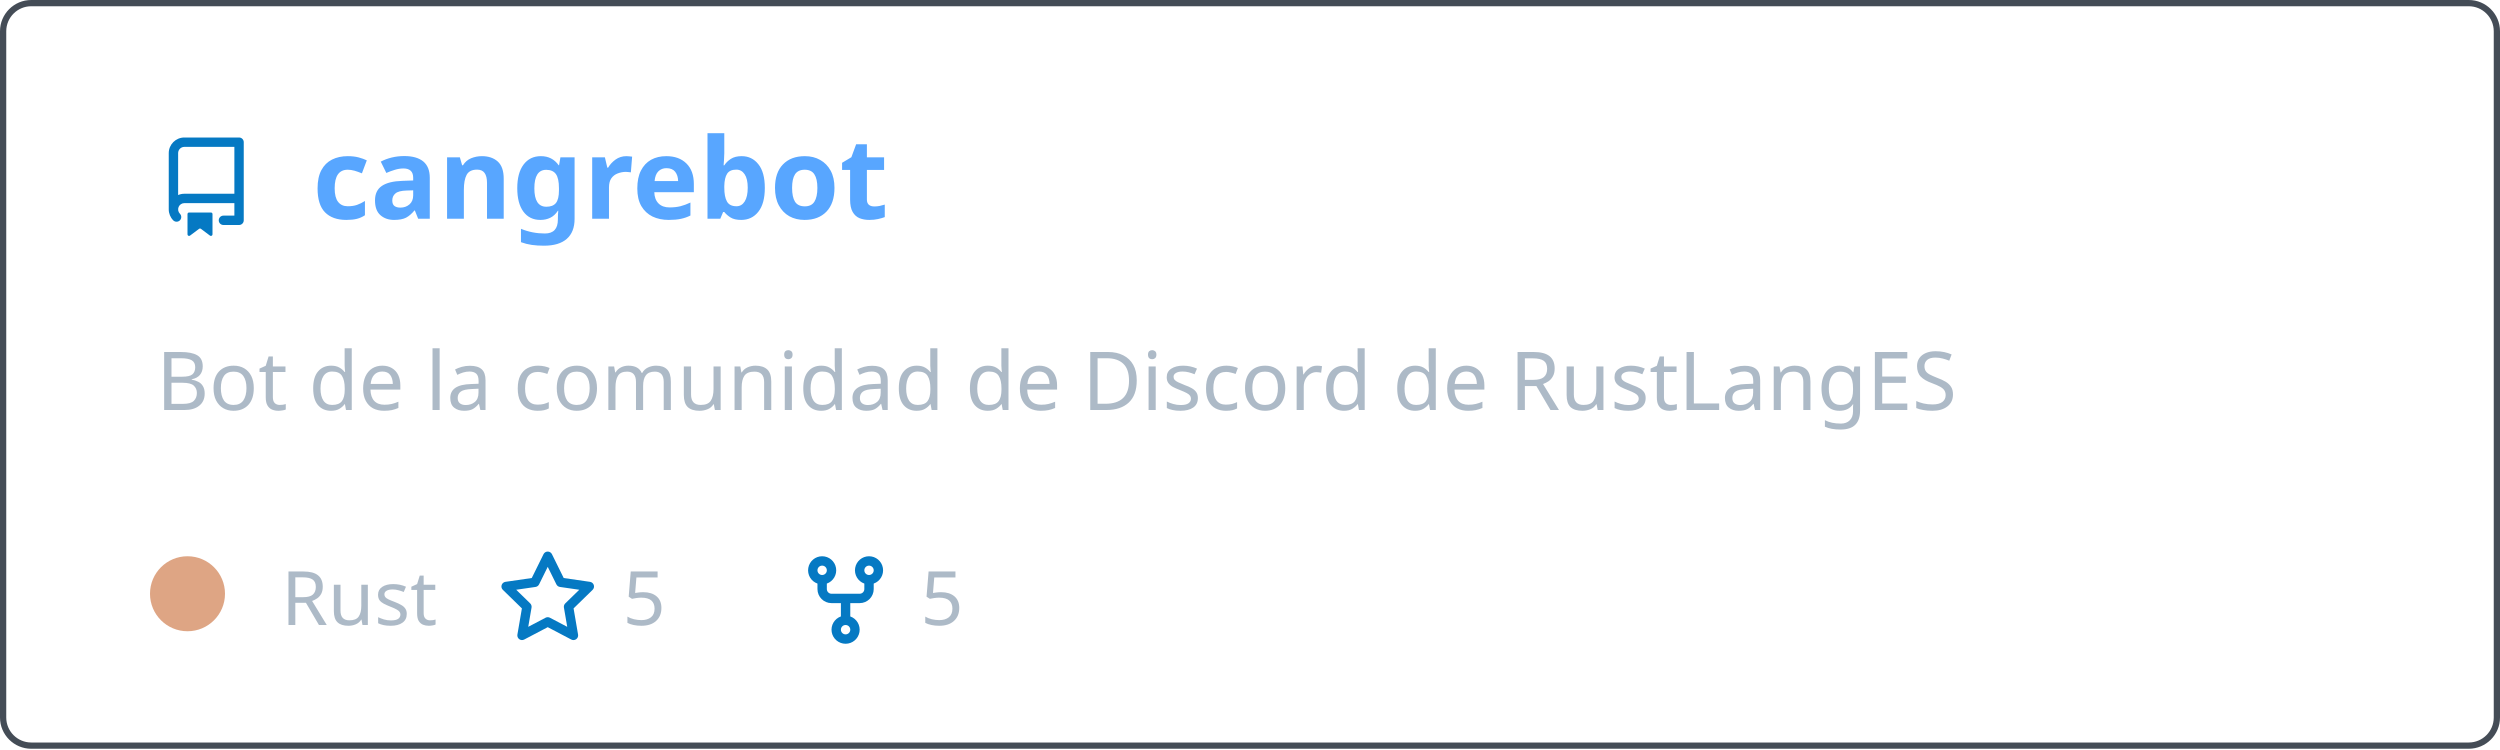
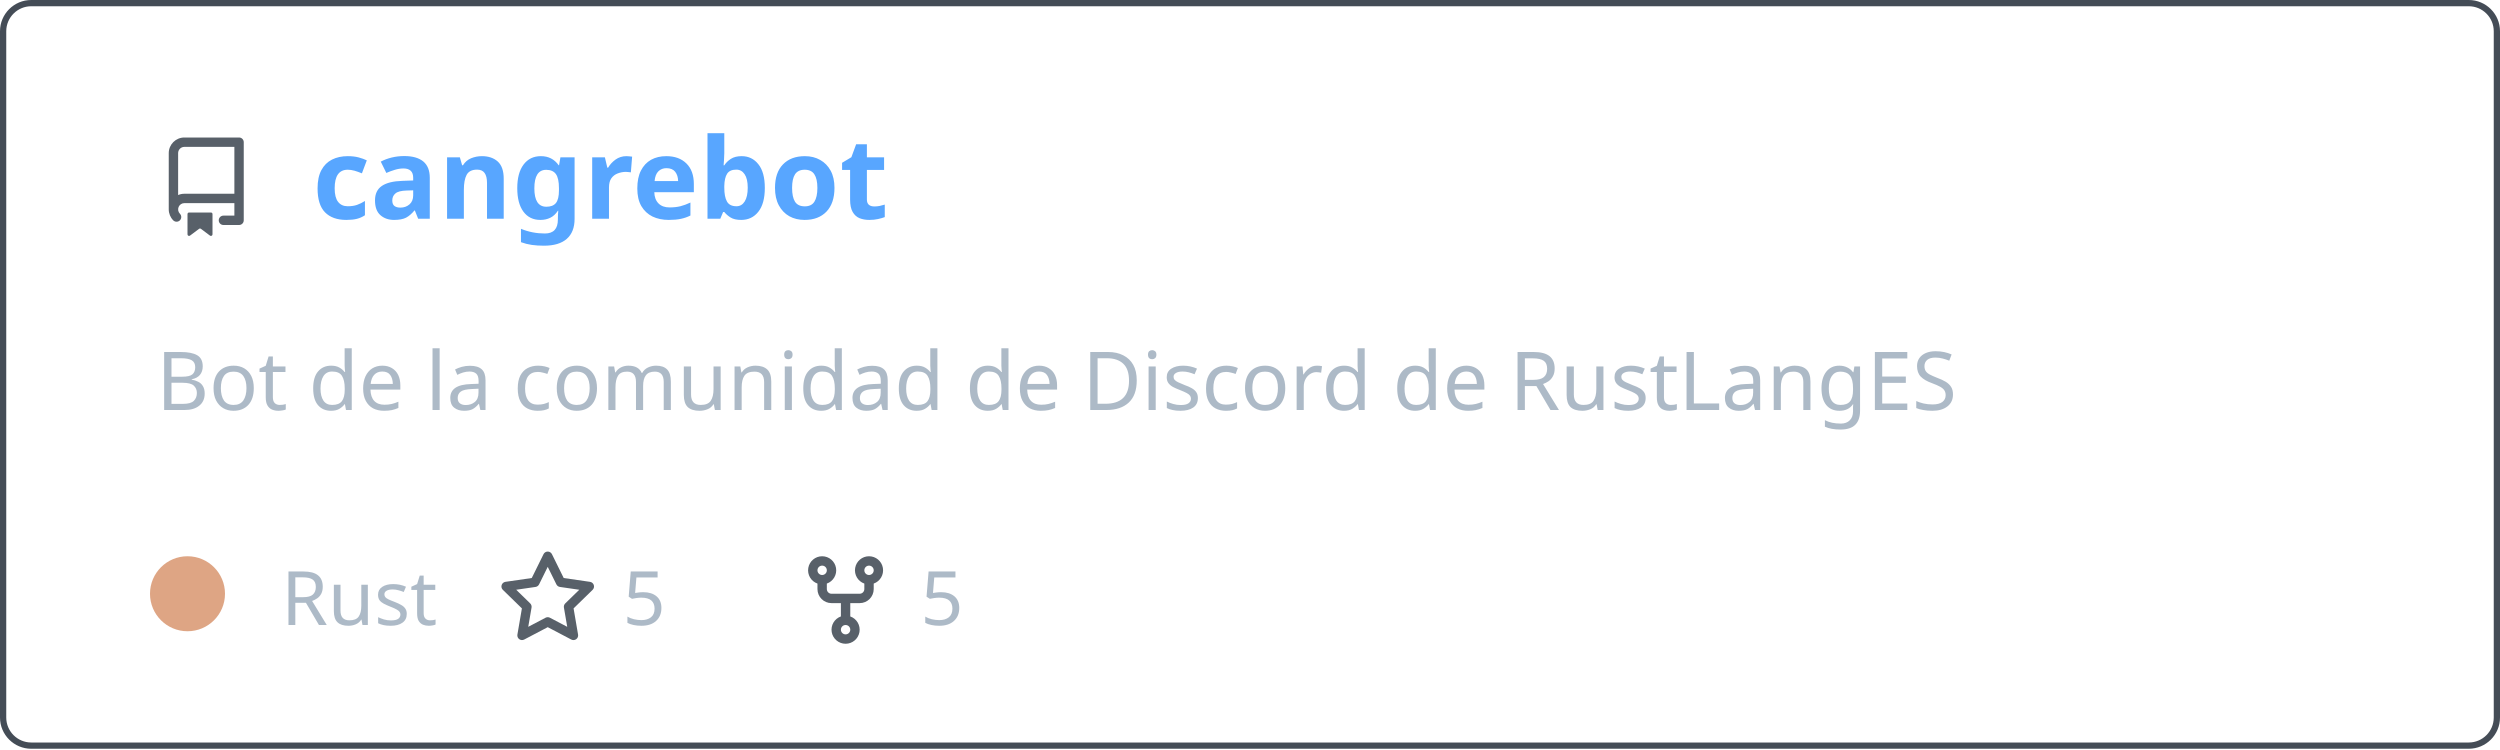
<svg xmlns="http://www.w3.org/2000/svg" width="400" height="120" viewBox="0 0 400 120" fill="none" role="img" aria-labelledby="descId">
  <style>
          .header {
            font: 600 18px 'Segoe UI', Ubuntu, Sans-Serif;
            fill: #58a6ff;
            animation: fadeInAnimation 0.8s ease-in-out forwards;
          }
          @supports(-moz-appearance: auto) {
            /* Selector detects Firefox */
            .header { font-size: 15.5px; }
          }
          
    .description { font: 400 13px 'Segoe UI', Ubuntu, Sans-Serif; fill: #adbac7 }
    .gray { font: 400 12px 'Segoe UI', Ubuntu, Sans-Serif; fill: #adbac7 }
-     .icon { fill: #0579C3 }
+     .icon { fill: #586069 }
    .badge { font: 600 11px 'Segoe UI', Ubuntu, Sans-Serif; }
    .badge rect { opacity: 0.2 }
  

          
      /* Animations */
      @keyframes scaleInAnimation {
        from {
          transform: translate(-5px, 5px) scale(0);
        }
        to {
          transform: translate(-5px, 5px) scale(1);
        }
      }
      @keyframes fadeInAnimation {
        from {
          opacity: 0;
        }
        to {
          opacity: 1;
        }
      }
    
          * { animation-duration: 0s !important; animation-delay: 0s !important; }
        </style>
  <rect data-testid="card-bg" x="0.5" y="0.5" rx="4.5" height="99%" stroke="#444c56" width="399" fill="#00000000" stroke-opacity="1" />
  <g data-testid="card-title" transform="translate(25, 35)">
    <g transform="translate(0, 0)">
      <svg class="icon" x="0" y="-13" viewBox="0 0 16 16" version="1.1" width="16" height="16">
        <path fill-rule="evenodd" d="M2 2.5A2.5 2.5 0 014.5 0h8.75a.75.75 0 01.75.75v12.5a.75.75 0 01-.75.75h-2.5a.75.75 0 110-1.5h1.75v-2h-8a1 1 0 00-.714 1.7.75.75 0 01-1.072 1.05A2.495 2.495 0 012 11.5v-9zm10.5-1V9h-8c-.356 0-.694.074-1 .208V2.5a1 1 0 011-1h8zM5 12.25v3.25a.25.25 0 00.4.2l1.45-1.087a.25.25 0 01.3 0L8.6 15.7a.25.25 0 00.4-.2v-3.25a.25.25 0 00-.25-.25h-3.5a.25.25 0 00-.25.25z" />
      </svg>
    </g>
    <g transform="translate(25, 0)">
      <text x="0" y="0" class="header" data-testid="header">cangrebot</text>
    </g>
  </g>
  <g data-testid="main-card-body" transform="translate(0, 55)">
    <text class="description" x="25" y="-5">
      <tspan dy="1.2em" x="25">Bot de la comunidad de Discord de RustLangES</tspan>
    </text>
    <g transform="translate(30, 45)">
      <g transform="translate(0, 0)">
        <g data-testid="primary-lang">
          <circle data-testid="lang-color" cx="0" cy="-5" r="6" fill="#dea584" />
          <text data-testid="lang-name" class="gray" x="15">Rust</text>
        </g>
      </g>
      <g transform="translate(49.6375, 0)">
        <g transform="translate(0, 0)">
          <svg class="icon" y="-12" viewBox="0 0 16 16" version="1.1" width="16" height="16">
            <path fill-rule="evenodd" d="M8 .25a.75.75 0 01.673.418l1.882 3.815 4.21.612a.75.75 0 01.416 1.279l-3.046 2.97.719 4.192a.75.75 0 01-1.088.791L8 12.347l-3.766 1.98a.75.75 0 01-1.088-.79l.72-4.194L.818 6.374a.75.75 0 01.416-1.28l4.21-.611L7.327.668A.75.75 0 018 .25zm0 2.445L6.615 5.5a.75.75 0 01-.564.41l-3.097.45 2.24 2.184a.75.75 0 01.216.664l-.528 3.084 2.769-1.456a.75.75 0 01.698 0l2.77 1.456-.53-3.084a.75.75 0 01.216-.664l2.24-2.183-3.096-.45a.75.75 0 01-.564-.41L8 2.694v.001z" />
          </svg>
        </g>
        <g transform="translate(20, 0)">
          <text data-testid="stargazers" class="gray">5</text>
        </g>
      </g>
      <g transform="translate(97.29375, 0)">
        <g transform="translate(0, 0)">
          <svg class="icon" y="-12" viewBox="0 0 16 16" version="1.1" width="16" height="16">
            <path fill-rule="evenodd" d="M5 3.25a.75.75 0 11-1.5 0 .75.75 0 011.5 0zm0 2.122a2.25 2.25 0 10-1.5 0v.878A2.25 2.25 0 005.75 8.5h1.5v2.128a2.251 2.251 0 101.5 0V8.5h1.5a2.25 2.25 0 002.25-2.25v-.878a2.25 2.25 0 10-1.5 0v.878a.75.75 0 01-.75.75h-4.5A.75.75 0 015 6.25v-.878zm3.75 7.378a.75.75 0 11-1.5 0 .75.75 0 011.5 0zm3-8.75a.75.75 0 100-1.5.75.75 0 000 1.5z" />
          </svg>
        </g>
        <g transform="translate(20, 0)">
          <text data-testid="forkcount" class="gray">5</text>
        </g>
      </g>
    </g>
  </g>
</svg>
